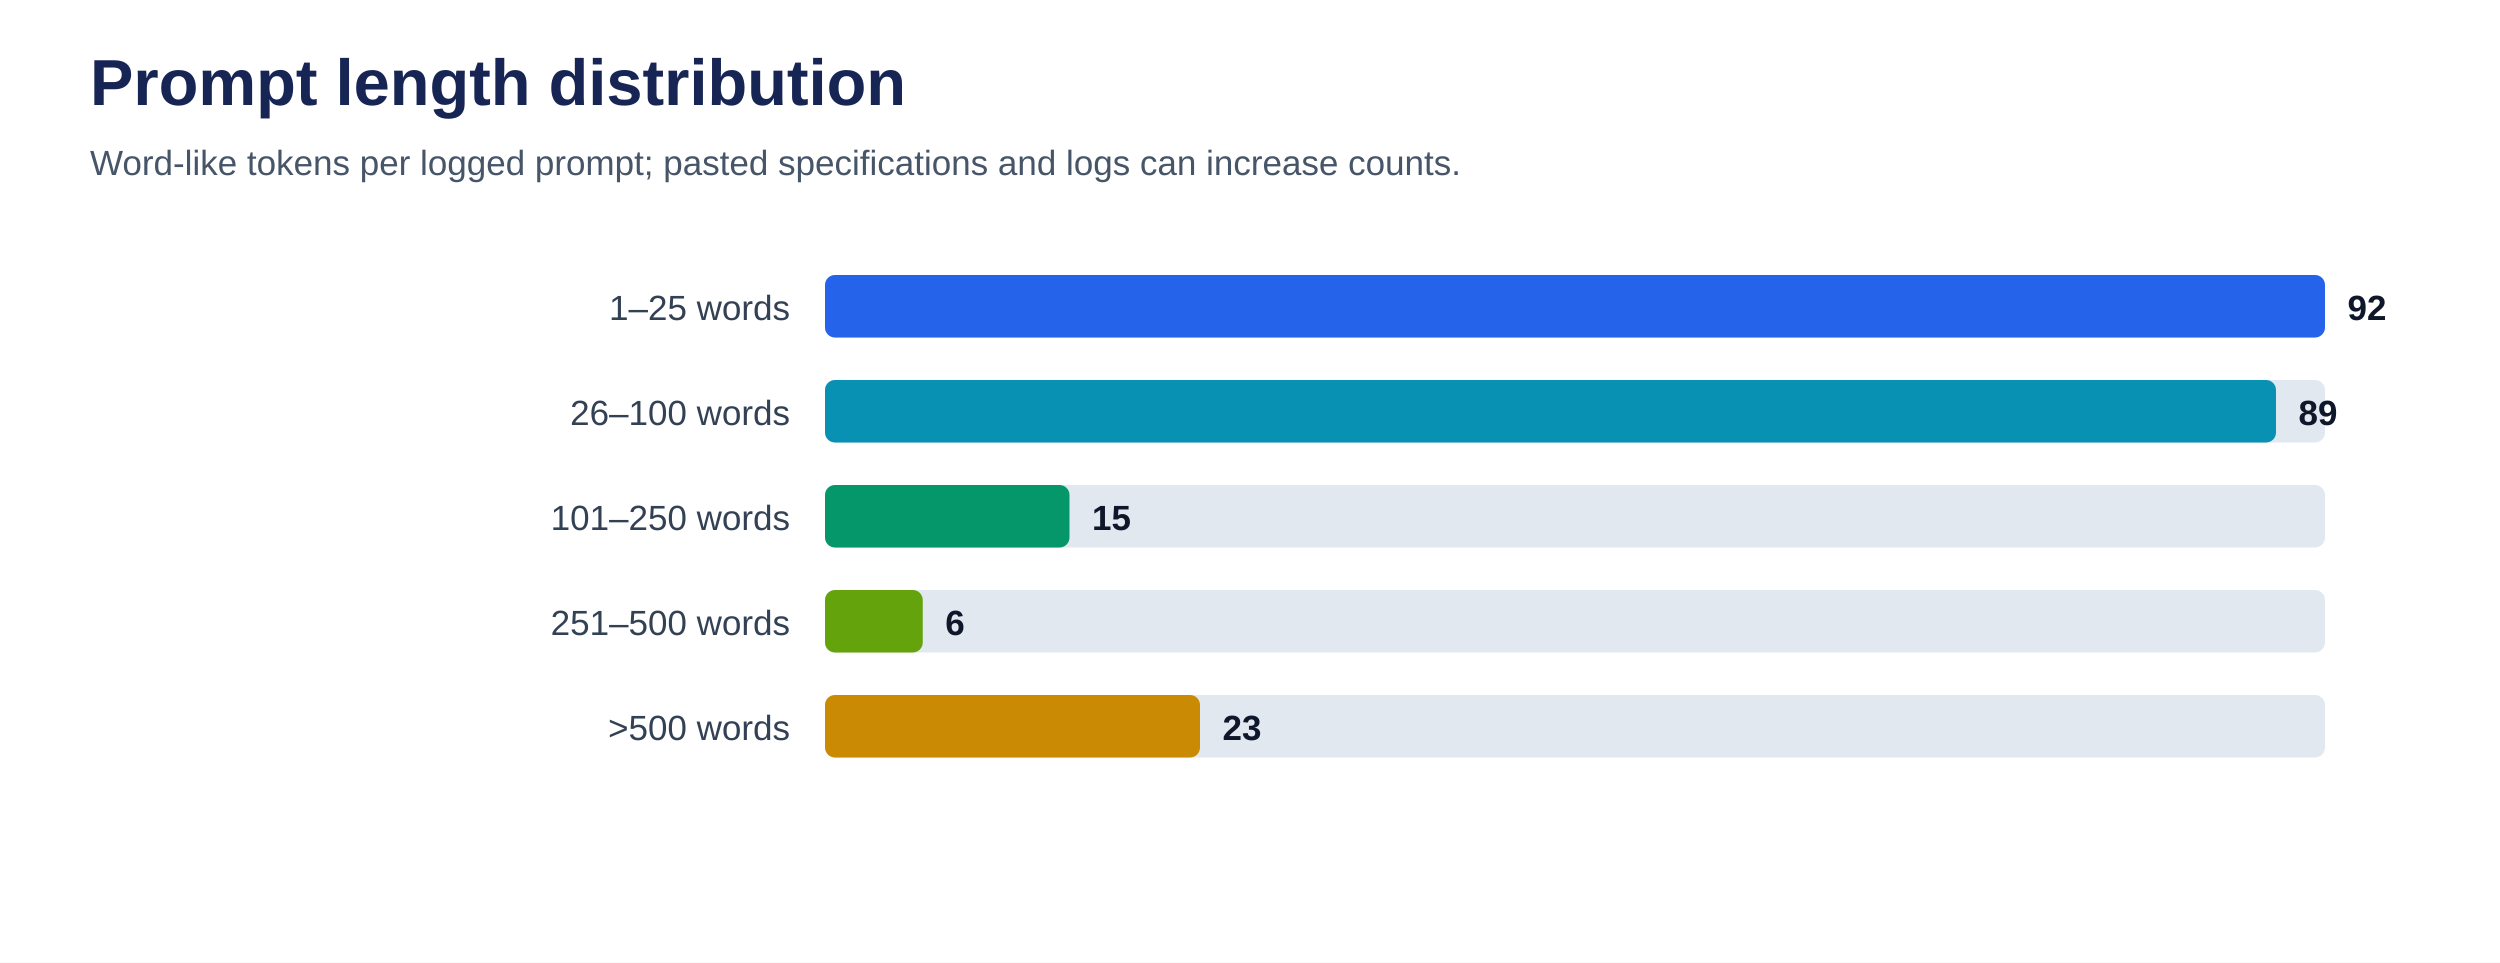
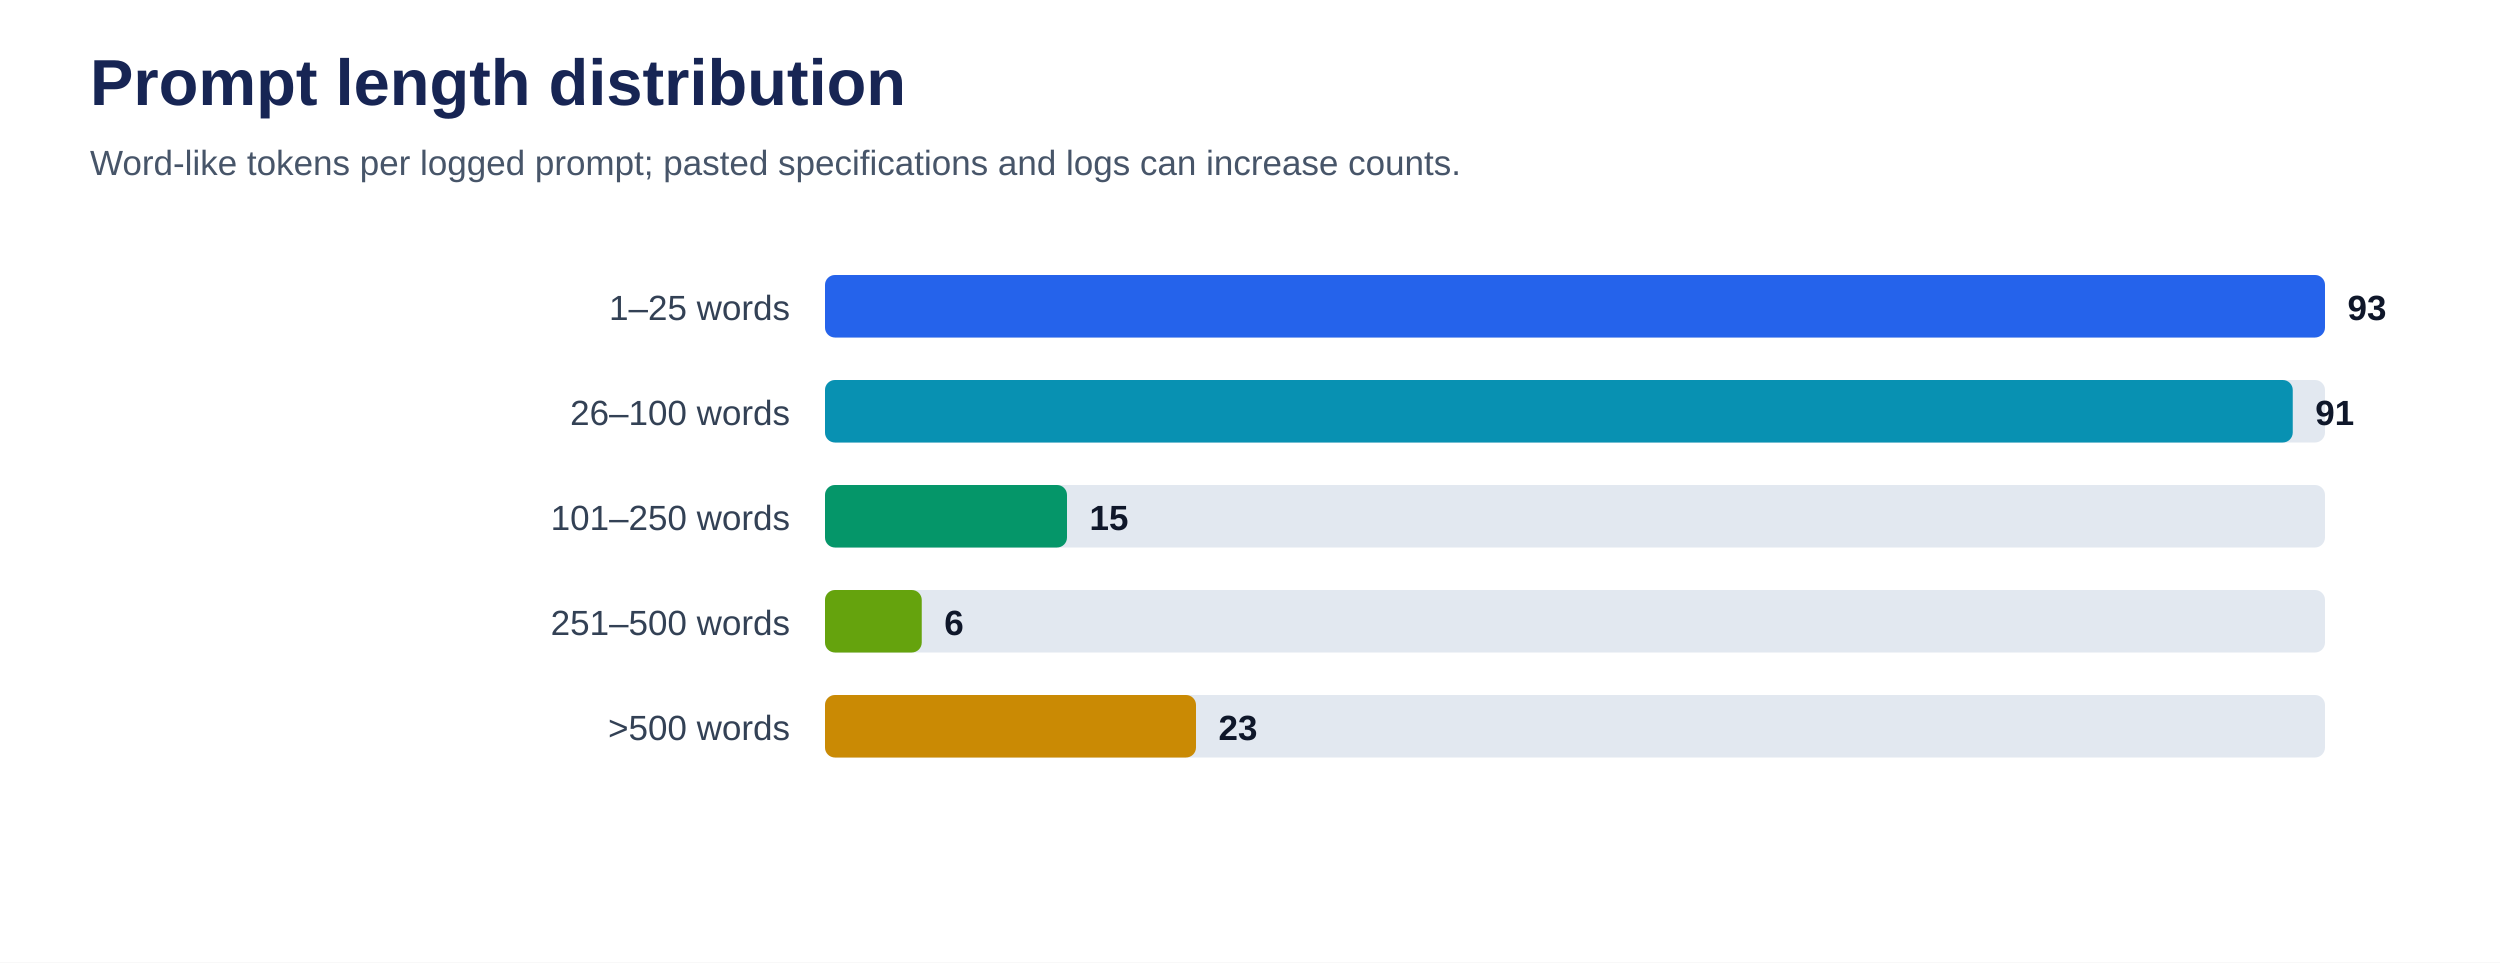
<svg xmlns="http://www.w3.org/2000/svg" viewBox="0 0 1000 385" role="img" aria-labelledby="title desc">
  <rect width="100%" height="100%" fill="#ffffff" />
  <text x="36" y="42" font-family="Arial, sans-serif" font-size="26" font-weight="700" fill="#172554">Prompt length distribution</text>
  <text x="36" y="70" font-family="Arial, sans-serif" font-size="14" fill="#475569">Word-like tokens per logged prompt; pasted specifications and logs can increase counts.</text>
  <text x="316" y="128" text-anchor="end" font-family="Arial, sans-serif" font-size="14" fill="#334155">1–25 words</text>
  <rect x="330" y="110" width="600" height="25" rx="4" fill="#e2e8f0" />
  <rect x="330" y="110" width="600.0" height="25" rx="4" fill="#2563eb" />
-   <text x="939.0" y="128" font-family="Arial, sans-serif" font-size="14" font-weight="700" fill="#0f172a">92</text>
+   <text x="939.0" y="128" font-family="Arial, sans-serif" font-size="14" font-weight="700" fill="#0f172a">93</text>
  <text x="316" y="170" text-anchor="end" font-family="Arial, sans-serif" font-size="14" fill="#334155">26–100 words</text>
  <rect x="330" y="152" width="600" height="25" rx="4" fill="#e2e8f0" />
-   <rect x="330" y="152" width="580.4" height="25" rx="4" fill="#0891b2" />
-   <text x="919.4" y="170" font-family="Arial, sans-serif" font-size="14" font-weight="700" fill="#0f172a">89</text>
+   <rect x="330" y="152" width="587.1" height="25" rx="4" fill="#0891b2" />
+   <text x="926.1" y="170" font-family="Arial, sans-serif" font-size="14" font-weight="700" fill="#0f172a">91</text>
  <text x="316" y="212" text-anchor="end" font-family="Arial, sans-serif" font-size="14" fill="#334155">101–250 words</text>
  <rect x="330" y="194" width="600" height="25" rx="4" fill="#e2e8f0" />
-   <rect x="330" y="194" width="97.8" height="25" rx="4" fill="#059669" />
-   <text x="436.8" y="212" font-family="Arial, sans-serif" font-size="14" font-weight="700" fill="#0f172a">15</text>
+   <rect x="330" y="194" width="96.8" height="25" rx="4" fill="#059669" />
+   <text x="435.8" y="212" font-family="Arial, sans-serif" font-size="14" font-weight="700" fill="#0f172a">15</text>
  <text x="316" y="254" text-anchor="end" font-family="Arial, sans-serif" font-size="14" fill="#334155">251–500 words</text>
  <rect x="330" y="236" width="600" height="25" rx="4" fill="#e2e8f0" />
-   <rect x="330" y="236" width="39.1" height="25" rx="4" fill="#65a30d" />
-   <text x="378.1" y="254" font-family="Arial, sans-serif" font-size="14" font-weight="700" fill="#0f172a">6</text>
+   <rect x="330" y="236" width="38.7" height="25" rx="4" fill="#65a30d" />
+   <text x="377.7" y="254" font-family="Arial, sans-serif" font-size="14" font-weight="700" fill="#0f172a">6</text>
  <text x="316" y="296" text-anchor="end" font-family="Arial, sans-serif" font-size="14" fill="#334155">&gt;500 words</text>
  <rect x="330" y="278" width="600" height="25" rx="4" fill="#e2e8f0" />
-   <rect x="330" y="278" width="150.0" height="25" rx="4" fill="#ca8a04" />
-   <text x="489.0" y="296" font-family="Arial, sans-serif" font-size="14" font-weight="700" fill="#0f172a">23</text>
+   <rect x="330" y="278" width="148.4" height="25" rx="4" fill="#ca8a04" />
+   <text x="487.4" y="296" font-family="Arial, sans-serif" font-size="14" font-weight="700" fill="#0f172a">23</text>
</svg>
